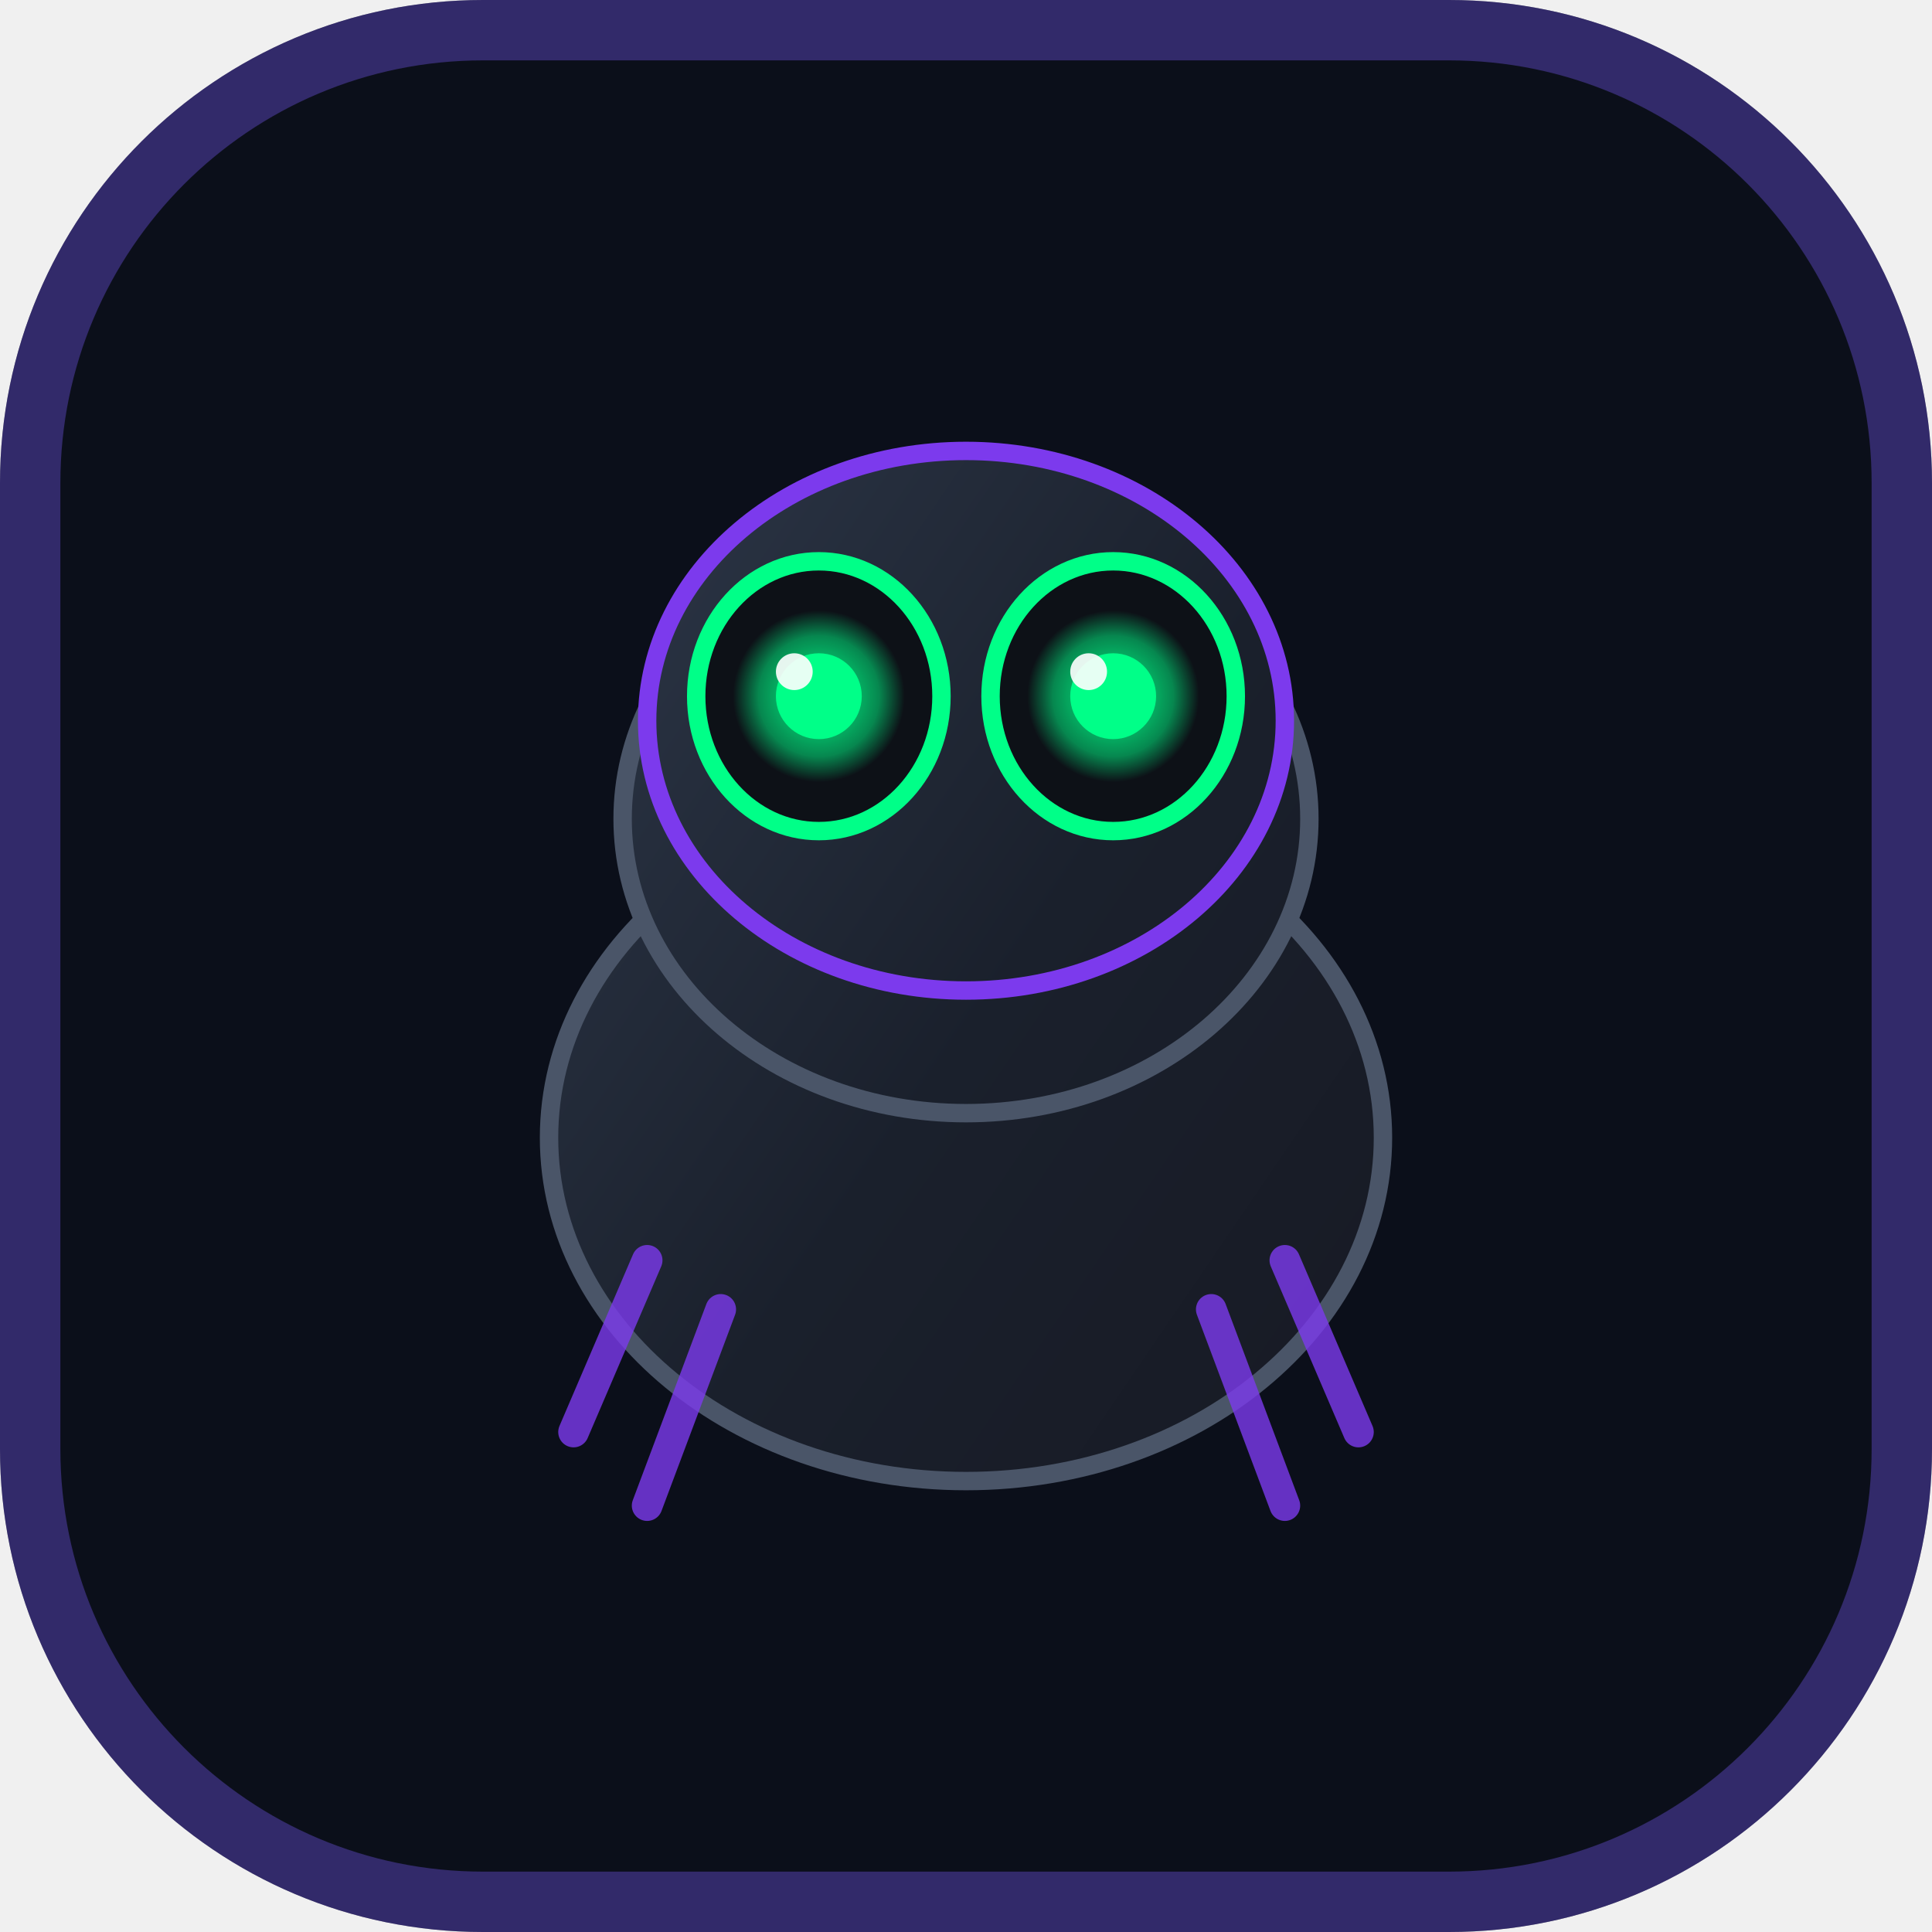
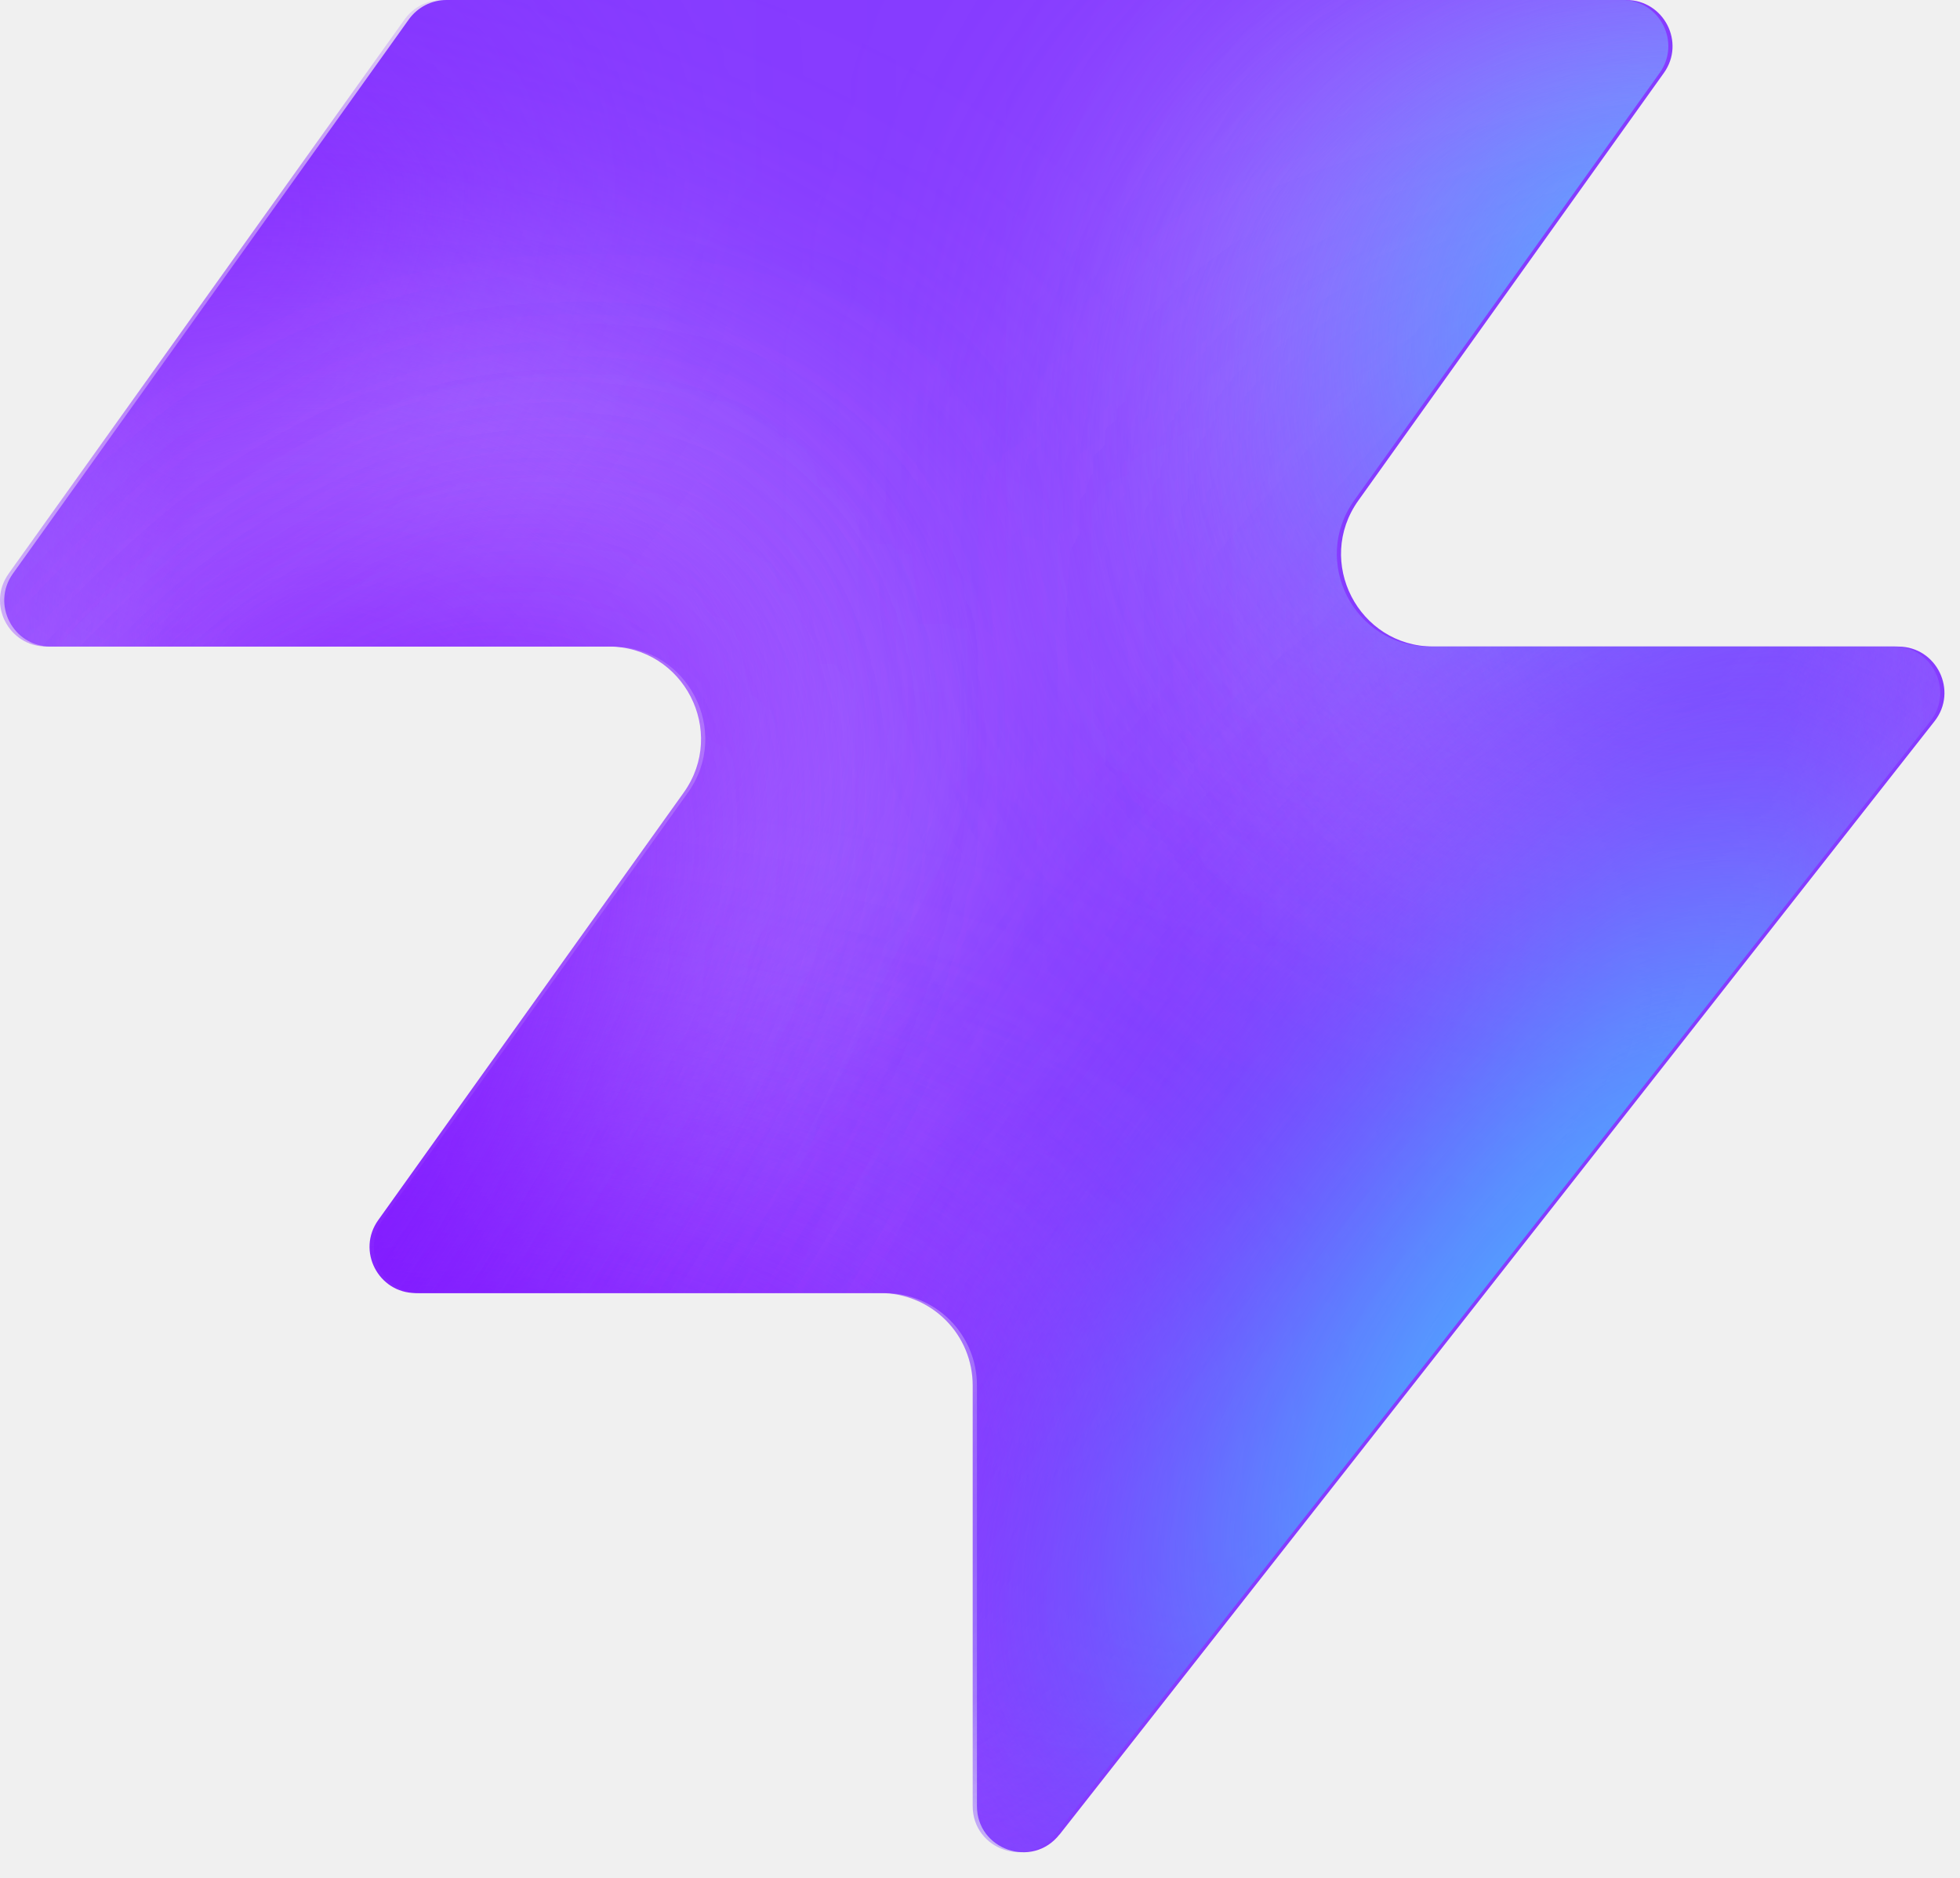
- <svg xmlns="http://www.w3.org/2000/svg" viewBox="0 0 32 32" fill="none" role="img" aria-label="Cursor Curse Monitor Admin">
-   <rect width="32" height="32" rx="8" fill="#0b0f1a" />
-   <rect x="0.5" y="0.5" width="31" height="31" rx="7.5" stroke="#7c5cff" stroke-opacity="0.35" />
-   <g transform="translate(3 3) scale(0.203125)">
-     <defs>
-       <linearGradient id="fav-bodyGrad" x1="20" y1="40" x2="108" y2="100" gradientUnits="userSpaceOnUse">
-         <stop offset="0%" stop-color="#2d3748" />
-         <stop offset="50%" stop-color="#1a202c" />
-         <stop offset="100%" stop-color="#171923" />
-       </linearGradient>
-       <linearGradient id="fav-accentGrad" x1="32" y1="48" x2="96" y2="88" gradientUnits="userSpaceOnUse">
-         <stop offset="0%" stop-color="#00ff88" />
-         <stop offset="100%" stop-color="#7c3aed" />
-       </linearGradient>
-       <radialGradient id="fav-eyeGlow" cx="50%" cy="50%" r="50%">
-         <stop offset="0%" stop-color="#00ff88" />
-         <stop offset="70%" stop-color="#00ff88" stop-opacity="0.5" />
-         <stop offset="100%" stop-color="#00ff88" stop-opacity="0" />
-       </radialGradient>
-     </defs>
-     <ellipse cx="64" cy="78" rx="34" ry="28" fill="url(#fav-bodyGrad)" stroke="#4a5568" stroke-width="1.5" />
-     <ellipse cx="64" cy="52" rx="28" ry="24" fill="url(#fav-bodyGrad)" stroke="#4a5568" stroke-width="1.5" />
-     <path d="M48 58 Q64 68 80 58" stroke="url(#fav-accentGrad)" stroke-width="3" stroke-linecap="round" />
-     <ellipse cx="64" cy="44" rx="26" ry="22" fill="url(#fav-bodyGrad)" stroke="#7c3aed" stroke-width="1.5" />
-     <ellipse cx="52" cy="42" rx="10" ry="11" fill="#0d1117" stroke="#00ff88" stroke-width="1.5" />
-     <ellipse cx="76" cy="42" rx="10" ry="11" fill="#0d1117" stroke="#00ff88" stroke-width="1.5" />
-     <circle cx="52" cy="42" r="7" fill="url(#fav-eyeGlow)" />
-     <circle cx="76" cy="42" r="7" fill="url(#fav-eyeGlow)" />
-     <circle cx="52" cy="42" r="3.5" fill="#00ff88" />
-     <circle cx="76" cy="42" r="3.5" fill="#00ff88" />
-     <circle cx="50" cy="40" r="1.5" fill="white" opacity="0.9" />
-     <circle cx="74" cy="40" r="1.5" fill="white" opacity="0.9" />
-     <path d="M38 88 L32 102" stroke="#7c3aed" stroke-width="2.5" stroke-linecap="round" opacity="0.8" />
-     <path d="M44 92 L38 108" stroke="#7c3aed" stroke-width="2.5" stroke-linecap="round" opacity="0.8" />
-     <path d="M84 92 L90 108" stroke="#7c3aed" stroke-width="2.5" stroke-linecap="round" opacity="0.8" />
-     <path d="M90 88 L96 102" stroke="#7c3aed" stroke-width="2.5" stroke-linecap="round" opacity="0.8" />
+ <svg xmlns="http://www.w3.org/2000/svg" width="48" height="46" fill="none" viewBox="0 0 48 46">
+   <path fill="#863bff" d="M25.946 44.938c-.664.845-2.021.375-2.021-.698V33.937a2.26 2.26 0 0 0-2.262-2.262H10.287c-.92 0-1.456-1.04-.92-1.788l7.48-10.471c1.07-1.497 0-3.578-1.842-3.578H1.237c-.92 0-1.456-1.04-.92-1.788L10.013.474c.214-.297.556-.474.92-.474h28.894c.92 0 1.456 1.04.92 1.788l-7.48 10.471c-1.07 1.498 0 3.579 1.842 3.579h11.377c.943 0 1.473 1.088.89 1.83L25.947 44.94z" style="fill:#863bff;fill:color(display-p3 .525 .23 1);fill-opacity:1" />
+   <mask id="a" width="48" height="46" x="0" y="0" maskUnits="userSpaceOnUse" style="mask-type:alpha">
+     <path fill="#000" d="M25.842 44.938c-.664.844-2.021.375-2.021-.698V33.937a2.26 2.26 0 0 0-2.262-2.262H10.183c-.92 0-1.456-1.04-.92-1.788l7.48-10.471c1.07-1.498 0-3.579-1.842-3.579H1.133c-.92 0-1.456-1.04-.92-1.787L9.91.473c.214-.297.556-.474.92-.474h28.894c.92 0 1.456 1.04.92 1.788l-7.48 10.471c-1.07 1.498 0 3.578 1.842 3.578h11.377c.943 0 1.473 1.088.89 1.832L25.843 44.94z" style="fill:#000;fill-opacity:1" />
+   </mask>
+   <g mask="url(#a)">
+     <g filter="url(#b)">
+       <ellipse cx="5.508" cy="14.704" fill="#ede6ff" rx="5.508" ry="14.704" style="fill:#ede6ff;fill:color(display-p3 .927 .903 1);fill-opacity:1" transform="matrix(.00324 1 1 -.00324 -4.47 31.516)" />
+     </g>
+     <g filter="url(#c)">
+       <ellipse cx="10.399" cy="29.851" fill="#ede6ff" rx="10.399" ry="29.851" style="fill:#ede6ff;fill:color(display-p3 .927 .903 1);fill-opacity:1" transform="matrix(.00324 1 1 -.00324 -39.328 7.883)" />
+     </g>
+     <g filter="url(#d)">
+       <ellipse cx="5.508" cy="30.487" fill="#7e14ff" rx="5.508" ry="30.487" style="fill:#7e14ff;fill:color(display-p3 .492 .077 1);fill-opacity:1" transform="rotate(89.814 -25.913 -14.639)scale(1 -1)" />
+     </g>
+     <g filter="url(#e)">
+       <ellipse cx="5.508" cy="30.599" fill="#7e14ff" rx="5.508" ry="30.599" style="fill:#7e14ff;fill:color(display-p3 .492 .077 1);fill-opacity:1" transform="rotate(89.814 -32.644 -3.334)scale(1 -1)" />
+     </g>
+     <g filter="url(#f)">
+       <ellipse cx="5.508" cy="30.599" fill="#7e14ff" rx="5.508" ry="30.599" style="fill:#7e14ff;fill:color(display-p3 .492 .077 1);fill-opacity:1" transform="matrix(.00324 1 1 -.00324 -34.34 30.47)" />
+     </g>
+     <g filter="url(#g)">
+       <ellipse cx="14.072" cy="22.078" fill="#ede6ff" rx="14.072" ry="22.078" style="fill:#ede6ff;fill:color(display-p3 .927 .903 1);fill-opacity:1" transform="rotate(93.35 24.506 48.493)scale(-1 1)" />
+     </g>
+     <g filter="url(#h)">
+       <ellipse cx="3.47" cy="21.501" fill="#7e14ff" rx="3.47" ry="21.501" style="fill:#7e14ff;fill:color(display-p3 .492 .077 1);fill-opacity:1" transform="rotate(89.009 28.708 47.59)scale(-1 1)" />
+     </g>
+     <g filter="url(#i)">
+       <ellipse cx="3.47" cy="21.501" fill="#7e14ff" rx="3.47" ry="21.501" style="fill:#7e14ff;fill:color(display-p3 .492 .077 1);fill-opacity:1" transform="rotate(89.009 28.708 47.59)scale(-1 1)" />
+     </g>
+     <g filter="url(#j)">
+       <ellipse cx=".387" cy="8.972" fill="#7e14ff" rx="4.407" ry="29.108" style="fill:#7e14ff;fill:color(display-p3 .492 .077 1);fill-opacity:1" transform="rotate(39.51 .387 8.972)" />
+     </g>
+     <g filter="url(#k)">
+       <ellipse cx="47.523" cy="-6.092" fill="#7e14ff" rx="4.407" ry="29.108" style="fill:#7e14ff;fill:color(display-p3 .492 .077 1);fill-opacity:1" transform="rotate(37.892 47.523 -6.092)" />
+     </g>
+     <g filter="url(#l)">
+       <ellipse cx="41.412" cy="6.333" fill="#47bfff" rx="5.971" ry="9.665" style="fill:#47bfff;fill:color(display-p3 .28 .748 1);fill-opacity:1" transform="rotate(37.892 41.412 6.333)" />
+     </g>
+     <g filter="url(#m)">
+       <ellipse cx="-1.879" cy="38.332" fill="#7e14ff" rx="4.407" ry="29.108" style="fill:#7e14ff;fill:color(display-p3 .492 .077 1);fill-opacity:1" transform="rotate(37.892 -1.88 38.332)" />
+     </g>
+     <g filter="url(#n)">
+       <ellipse cx="-1.879" cy="38.332" fill="#7e14ff" rx="4.407" ry="29.108" style="fill:#7e14ff;fill:color(display-p3 .492 .077 1);fill-opacity:1" transform="rotate(37.892 -1.88 38.332)" />
+     </g>
+     <g filter="url(#o)">
+       <ellipse cx="35.651" cy="29.907" fill="#7e14ff" rx="4.407" ry="29.108" style="fill:#7e14ff;fill:color(display-p3 .492 .077 1);fill-opacity:1" transform="rotate(37.892 35.651 29.907)" />
+     </g>
+     <g filter="url(#p)">
+       <ellipse cx="38.418" cy="32.4" fill="#47bfff" rx="5.971" ry="15.297" style="fill:#47bfff;fill:color(display-p3 .28 .748 1);fill-opacity:1" transform="rotate(37.892 38.418 32.4)" />
+     </g>
  </g>
+   <defs>
+     <filter id="b" width="60.045" height="41.654" x="-19.77" y="16.149" color-interpolation-filters="sRGB" filterUnits="userSpaceOnUse">
+       <feFlood flood-opacity="0" result="BackgroundImageFix" />
+       <feBlend in="SourceGraphic" in2="BackgroundImageFix" result="shape" />
+       <feGaussianBlur result="effect1_foregroundBlur_2002_17158" stdDeviation="7.659" />
+     </filter>
+     <filter id="c" width="90.34" height="51.437" x="-54.613" y="-7.533" color-interpolation-filters="sRGB" filterUnits="userSpaceOnUse">
+       <feFlood flood-opacity="0" result="BackgroundImageFix" />
+       <feBlend in="SourceGraphic" in2="BackgroundImageFix" result="shape" />
+       <feGaussianBlur result="effect1_foregroundBlur_2002_17158" stdDeviation="7.659" />
+     </filter>
+     <filter id="d" width="79.355" height="29.4" x="-49.64" y="2.03" color-interpolation-filters="sRGB" filterUnits="userSpaceOnUse">
+       <feFlood flood-opacity="0" result="BackgroundImageFix" />
+       <feBlend in="SourceGraphic" in2="BackgroundImageFix" result="shape" />
+       <feGaussianBlur result="effect1_foregroundBlur_2002_17158" stdDeviation="4.596" />
+     </filter>
+     <filter id="e" width="79.579" height="29.4" x="-45.045" y="20.029" color-interpolation-filters="sRGB" filterUnits="userSpaceOnUse">
+       <feFlood flood-opacity="0" result="BackgroundImageFix" />
+       <feBlend in="SourceGraphic" in2="BackgroundImageFix" result="shape" />
+       <feGaussianBlur result="effect1_foregroundBlur_2002_17158" stdDeviation="4.596" />
+     </filter>
+     <filter id="f" width="79.579" height="29.4" x="-43.513" y="21.178" color-interpolation-filters="sRGB" filterUnits="userSpaceOnUse">
+       <feFlood flood-opacity="0" result="BackgroundImageFix" />
+       <feBlend in="SourceGraphic" in2="BackgroundImageFix" result="shape" />
+       <feGaussianBlur result="effect1_foregroundBlur_2002_17158" stdDeviation="4.596" />
+     </filter>
+     <filter id="g" width="74.749" height="58.852" x="15.756" y="-17.901" color-interpolation-filters="sRGB" filterUnits="userSpaceOnUse">
+       <feFlood flood-opacity="0" result="BackgroundImageFix" />
+       <feBlend in="SourceGraphic" in2="BackgroundImageFix" result="shape" />
+       <feGaussianBlur result="effect1_foregroundBlur_2002_17158" stdDeviation="7.659" />
+     </filter>
+     <filter id="h" width="61.377" height="25.362" x="23.548" y="2.284" color-interpolation-filters="sRGB" filterUnits="userSpaceOnUse">
+       <feFlood flood-opacity="0" result="BackgroundImageFix" />
+       <feBlend in="SourceGraphic" in2="BackgroundImageFix" result="shape" />
+       <feGaussianBlur result="effect1_foregroundBlur_2002_17158" stdDeviation="4.596" />
+     </filter>
+     <filter id="i" width="61.377" height="25.362" x="23.548" y="2.284" color-interpolation-filters="sRGB" filterUnits="userSpaceOnUse">
+       <feFlood flood-opacity="0" result="BackgroundImageFix" />
+       <feBlend in="SourceGraphic" in2="BackgroundImageFix" result="shape" />
+       <feGaussianBlur result="effect1_foregroundBlur_2002_17158" stdDeviation="4.596" />
+     </filter>
+     <filter id="j" width="56.045" height="63.649" x="-27.636" y="-22.853" color-interpolation-filters="sRGB" filterUnits="userSpaceOnUse">
+       <feFlood flood-opacity="0" result="BackgroundImageFix" />
+       <feBlend in="SourceGraphic" in2="BackgroundImageFix" result="shape" />
+       <feGaussianBlur result="effect1_foregroundBlur_2002_17158" stdDeviation="4.596" />
+     </filter>
+     <filter id="k" width="54.814" height="64.646" x="20.116" y="-38.415" color-interpolation-filters="sRGB" filterUnits="userSpaceOnUse">
+       <feFlood flood-opacity="0" result="BackgroundImageFix" />
+       <feBlend in="SourceGraphic" in2="BackgroundImageFix" result="shape" />
+       <feGaussianBlur result="effect1_foregroundBlur_2002_17158" stdDeviation="4.596" />
+     </filter>
+     <filter id="l" width="33.541" height="35.313" x="24.641" y="-11.323" color-interpolation-filters="sRGB" filterUnits="userSpaceOnUse">
+       <feFlood flood-opacity="0" result="BackgroundImageFix" />
+       <feBlend in="SourceGraphic" in2="BackgroundImageFix" result="shape" />
+       <feGaussianBlur result="effect1_foregroundBlur_2002_17158" stdDeviation="4.596" />
+     </filter>
+     <filter id="m" width="54.814" height="64.646" x="-29.286" y="6.009" color-interpolation-filters="sRGB" filterUnits="userSpaceOnUse">
+       <feFlood flood-opacity="0" result="BackgroundImageFix" />
+       <feBlend in="SourceGraphic" in2="BackgroundImageFix" result="shape" />
+       <feGaussianBlur result="effect1_foregroundBlur_2002_17158" stdDeviation="4.596" />
+     </filter>
+     <filter id="n" width="54.814" height="64.646" x="-29.286" y="6.009" color-interpolation-filters="sRGB" filterUnits="userSpaceOnUse">
+       <feFlood flood-opacity="0" result="BackgroundImageFix" />
+       <feBlend in="SourceGraphic" in2="BackgroundImageFix" result="shape" />
+       <feGaussianBlur result="effect1_foregroundBlur_2002_17158" stdDeviation="4.596" />
+     </filter>
+     <filter id="o" width="54.814" height="64.646" x="8.244" y="-2.416" color-interpolation-filters="sRGB" filterUnits="userSpaceOnUse">
+       <feFlood flood-opacity="0" result="BackgroundImageFix" />
+       <feBlend in="SourceGraphic" in2="BackgroundImageFix" result="shape" />
+       <feGaussianBlur result="effect1_foregroundBlur_2002_17158" stdDeviation="4.596" />
+     </filter>
+     <filter id="p" width="39.409" height="43.623" x="18.713" y="10.588" color-interpolation-filters="sRGB" filterUnits="userSpaceOnUse">
+       <feFlood flood-opacity="0" result="BackgroundImageFix" />
+       <feBlend in="SourceGraphic" in2="BackgroundImageFix" result="shape" />
+       <feGaussianBlur result="effect1_foregroundBlur_2002_17158" stdDeviation="4.596" />
+     </filter>
+   </defs>
</svg>
